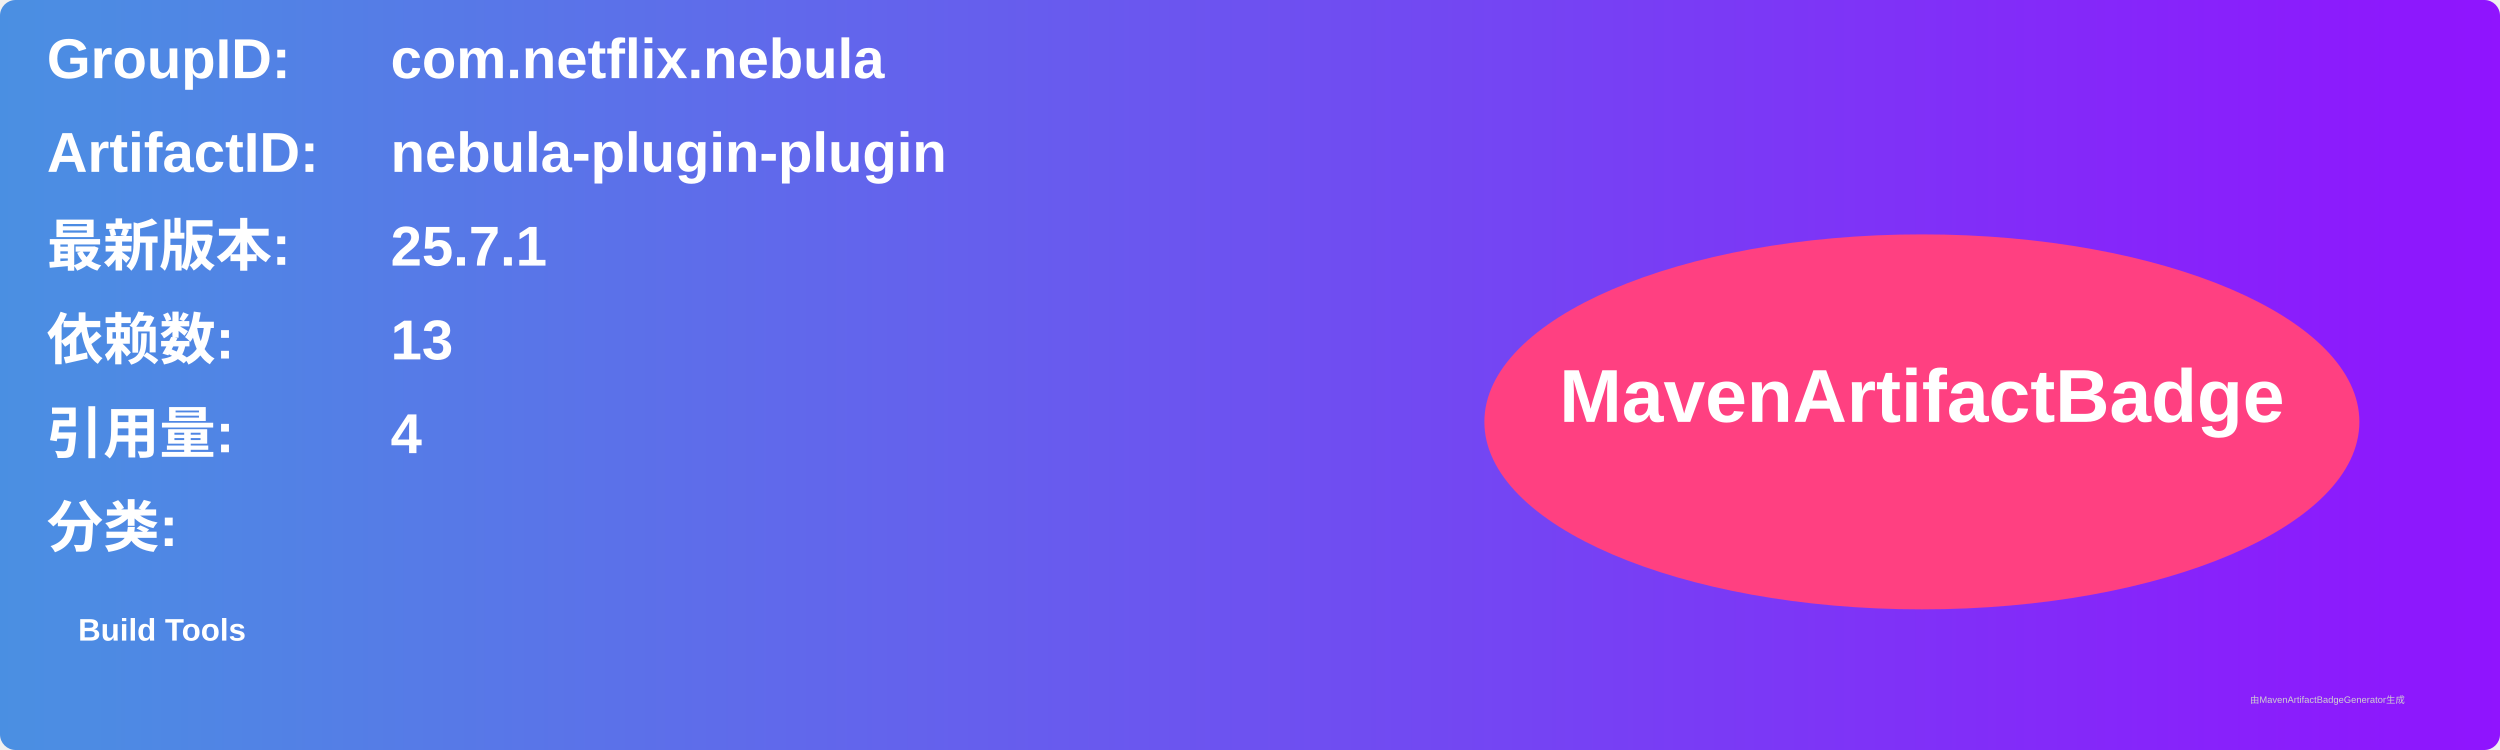
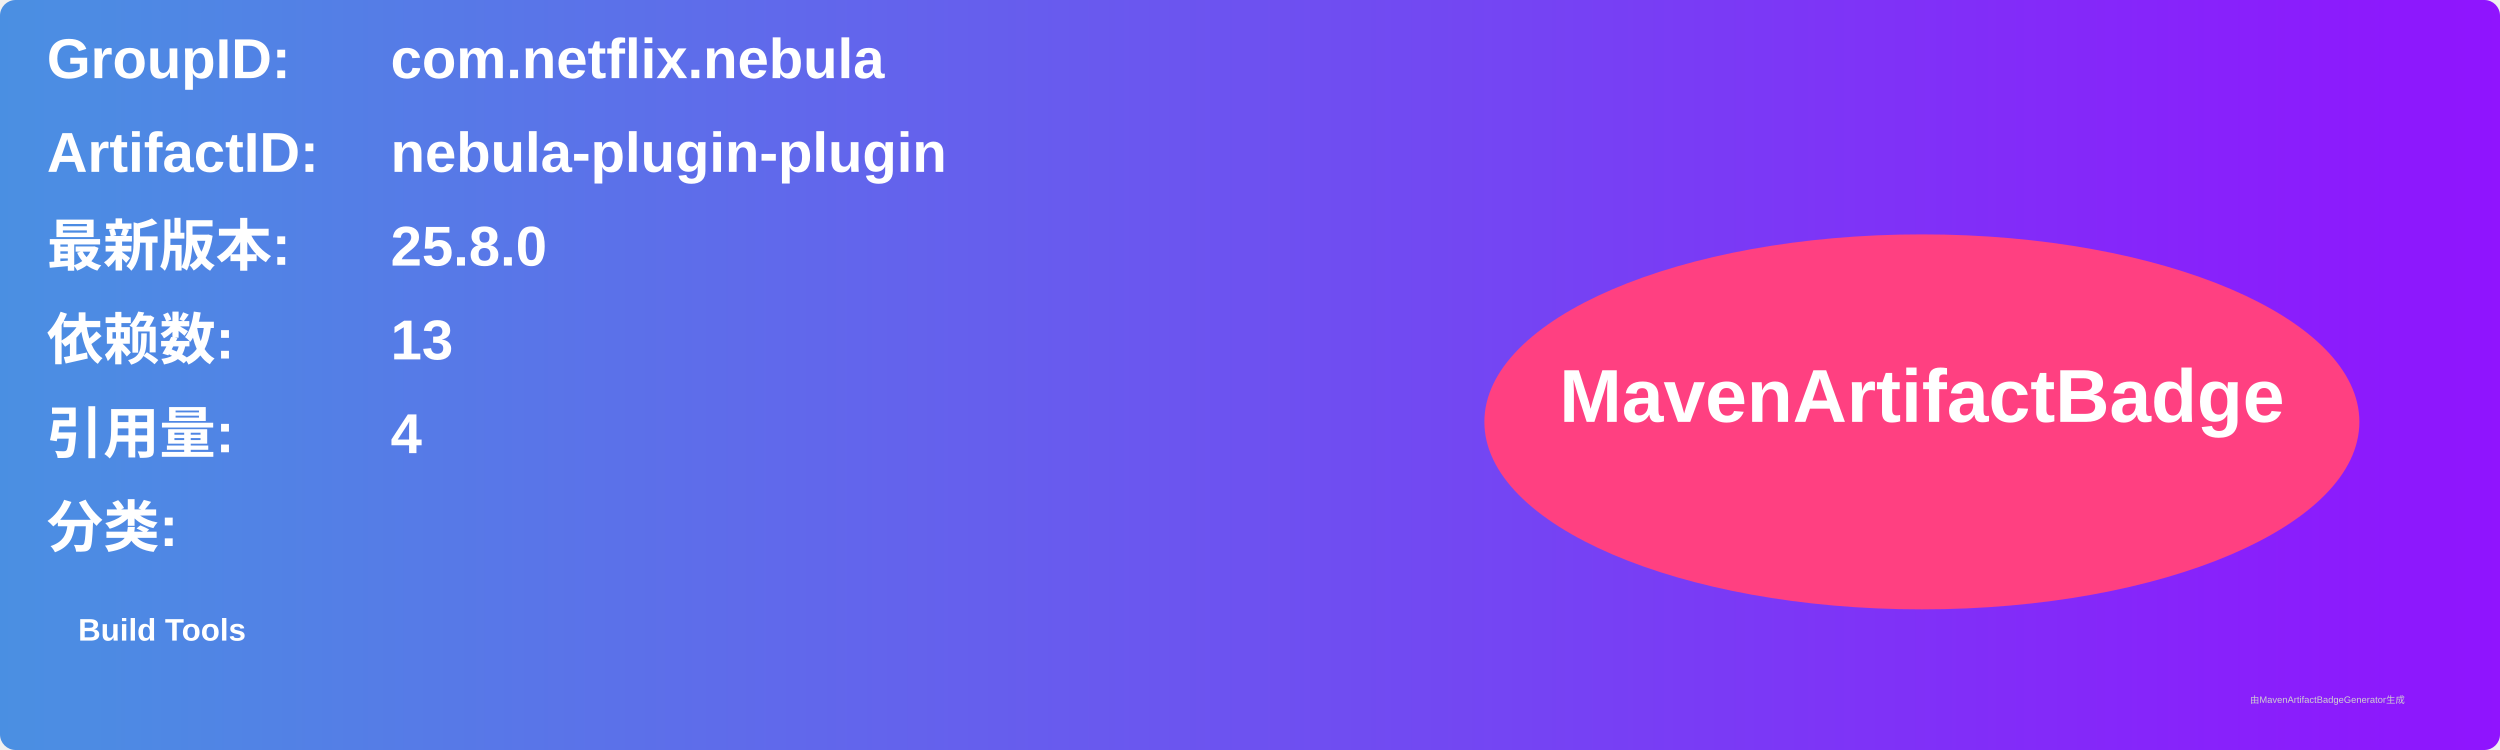
<svg xmlns="http://www.w3.org/2000/svg" width="800" height="240" viewBox="0 0 800 240">
  <linearGradient id="grad" x1="0%" y1="0%" x2="100%" y2="0%">
    <stop offset="0%" stop-color="#4a90e2" />
    <stop offset="100%" stop-color="#9013fe" />
  </linearGradient>
  <rect width="100%" height="100%" rx="5" ry="5" fill="url(#grad)" />
  <g transform="translate(15, 15)">
    <text x="0" y="10" font-family="Arial" font-size="18" fill="white" font-weight="bold" width="260">GroupID:</text>
    <text x="110" y="10" font-family="Arial" font-size="18" fill="white" font-weight="bold" width="460">com.netflix.nebula</text>
    <text x="0" y="40" font-family="Arial" font-size="18" fill="white" font-weight="bold" width="260">ArtifactID:</text>
    <text x="110" y="40" font-family="Arial" font-size="18" fill="white" font-weight="bold" width="460">nebula-plugin-plugin</text>
    <text x="0" y="70" font-family="Arial" font-size="18" fill="white" font-weight="bold">最新版本:</text>
    <text x="110" y="70" font-family="Arial" font-size="18" fill="white" font-weight="bold">
-       <tspan font-weight="bold">25.7.1</tspan>
+       <tspan font-weight="bold">25.8.0</tspan>
    </text>
    <text x="0" y="100" font-family="Arial" font-size="18" fill="white" font-weight="bold">依赖数: </text>
    <text x="110" y="100" font-family="Arial" font-size="18" fill="white">
      <tspan font-weight="bold">13</tspan>
    </text>
    <text x="0" y="130" font-family="Arial" font-size="18" fill="white" font-weight="bold">引用量: </text>
    <text x="110" y="130" font-family="Arial" font-size="18" fill="white">
      <tspan font-weight="bold">4</tspan>
    </text>
    <text x="0" y="160" font-family="Arial" font-size="18" fill="white" font-weight="bold">分类:</text>
    <text x="10" y="190" font-family="Arial" font-size="10" fill="white">
      <tspan font-weight="bold">Build Tools</tspan>
    </text>
    <ellipse cx="600" cy="120" rx="140" ry="60" fill="#ff4081" />
    <text x="600" y="120" text-anchor="middle" font-family="Arial" font-size="24" fill="white" font-weight="bold">MavenArtifactBadge</text>
  </g>
  <text x="720" y="225" font-family="Arial" font-size="3" fill="#d0d0d0">由MavenArtifactBadgeGenerator生成</text>
</svg>
